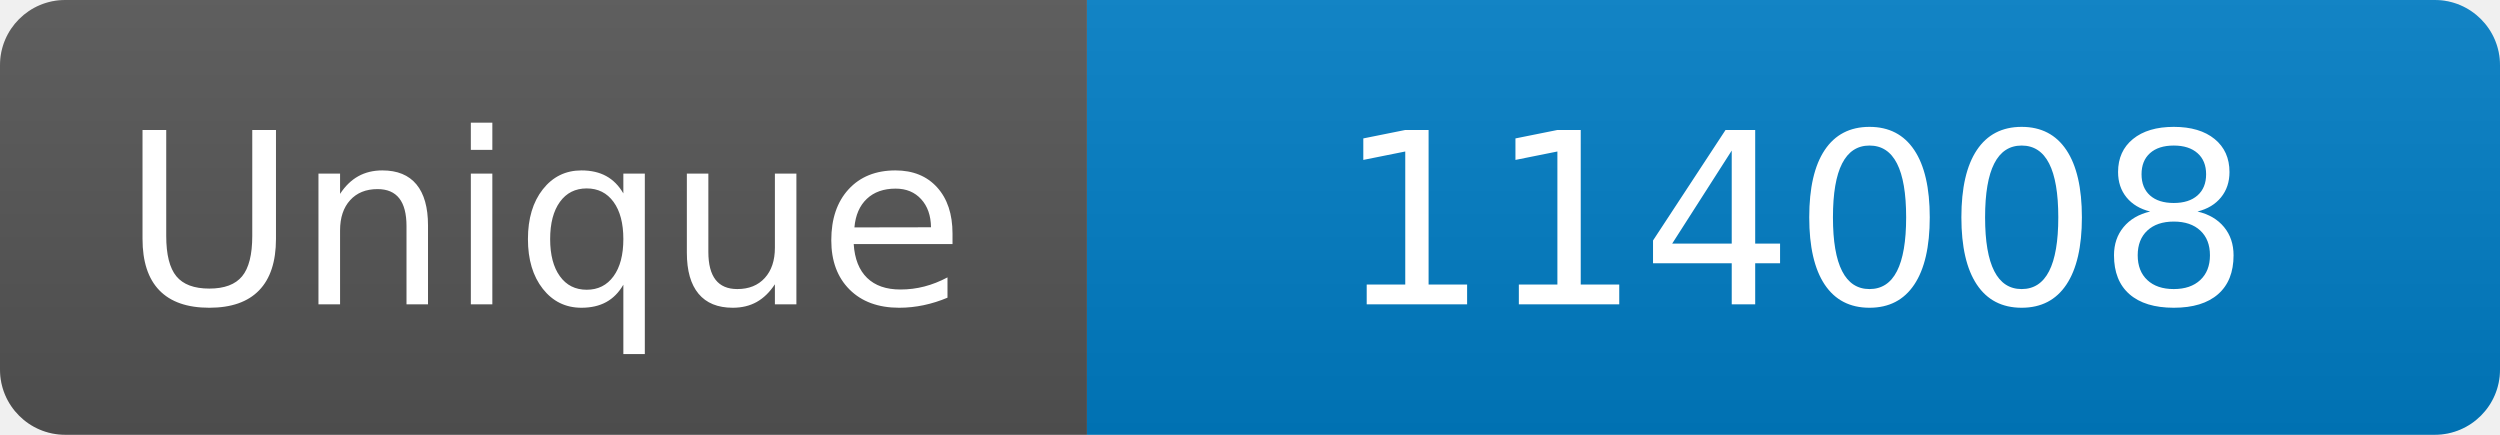
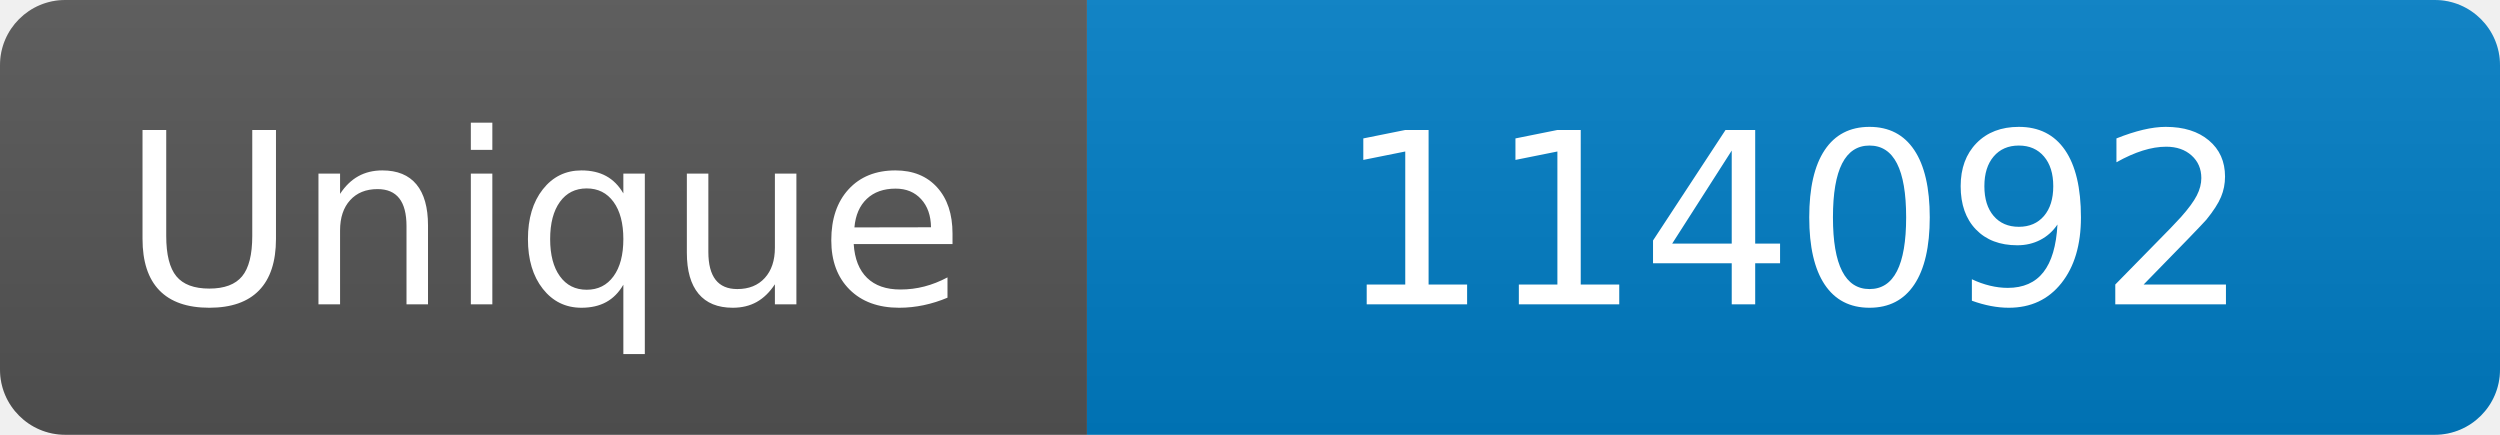
<svg xmlns="http://www.w3.org/2000/svg" width="115" height="20" role="img" aria-label="Maintained?: yes">
  <linearGradient id="s" x2="0" y2="100%">
    <stop offset="0" stop-color="#bbb" stop-opacity=".1" />
    <stop offset="1" stop-opacity=".1" />
  </linearGradient>
  <clipPath id="r">
    <rect width="115" height="20" rx="3" fill="#fff" />
  </clipPath>
  <g clip-path="url(#r)">
    <rect width="50" height="20" fill="#555" />
    <rect x="50" width="160" height="20" fill="#007ec6" />
    <rect width="115" height="20" fill="url(#s)" />
  </g>
  <g fill="#fff" text-anchor="middle" font-family="Verdana,Geneva,DejaVu Sans,sans-serif" font-size="110">
    <text x="250" y="140" transform="scale(.1)" fill="#fff">Unique</text>
-     <text x="825" y="140" transform="scale(.1)" fill="#fff">114008</text>
+     <text x="825" y="140" transform="scale(.1)" fill="#fff">114092</text>
  </g>
</svg>
